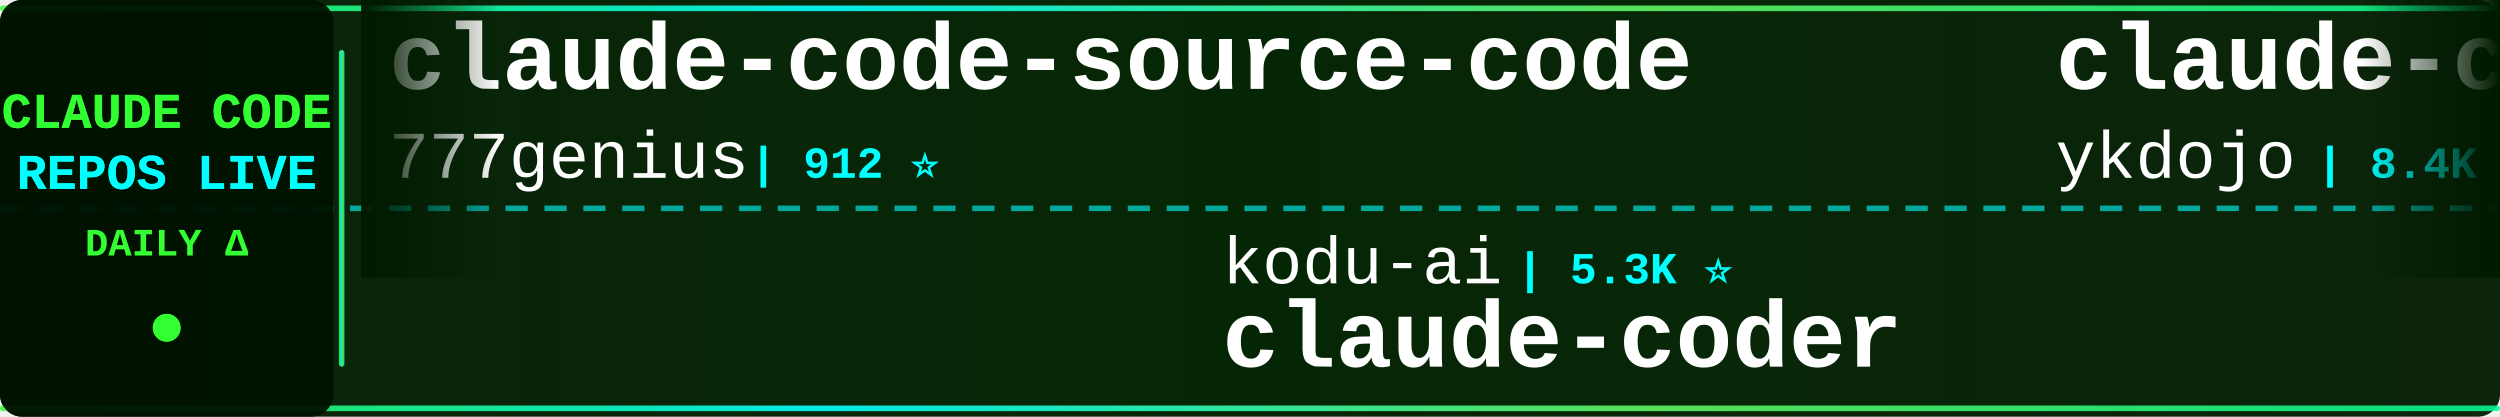
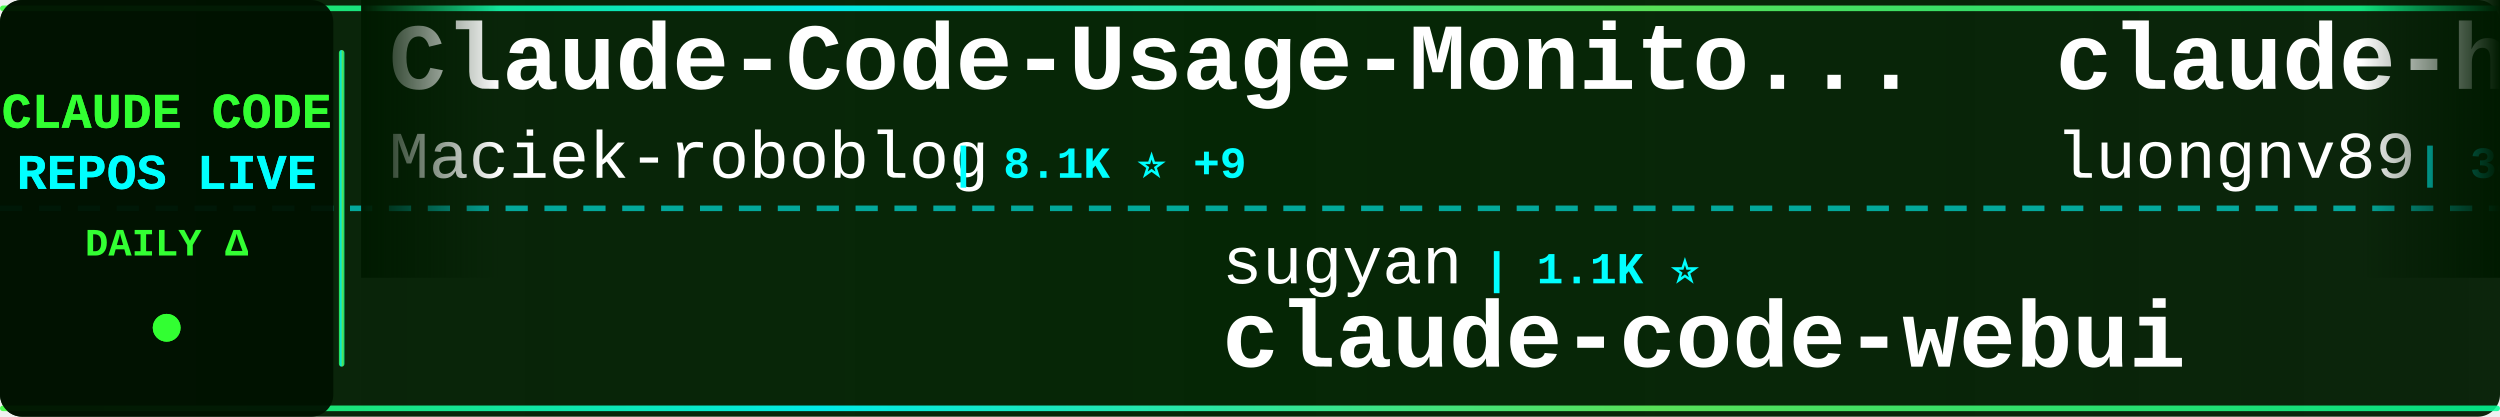
<svg xmlns="http://www.w3.org/2000/svg" width="900" height="150">
  <defs>
    <linearGradient id="tickerBg" x1="0%" y1="0%" x2="100%" y2="0%">
      <stop offset="0%" style="stop-color:#001a00;stop-opacity:0.95" />
      <stop offset="50%" style="stop-color:#002200;stop-opacity:0.98" />
      <stop offset="100%" style="stop-color:#001a00;stop-opacity:0.95" />
    </linearGradient>
    <linearGradient id="borderGrad" x1="0%" y1="0%" x2="100%" y2="0%">
      <stop offset="0%" style="stop-color:#33ff33;stop-opacity:0.85">
        <animate attributeName="stop-opacity" values="0.85;1;0.85" dur="2s" repeatCount="indefinite" />
      </stop>
      <stop offset="33%" style="stop-color:#00ffff;stop-opacity:0.9">
        <animate attributeName="stop-opacity" values="0.9;1;0.9" dur="2.2s" repeatCount="indefinite" />
      </stop>
      <stop offset="66%" style="stop-color:#66ff66;stop-opacity:0.85">
        <animate attributeName="stop-opacity" values="0.85;1;0.85" dur="1.8s" repeatCount="indefinite" />
      </stop>
      <stop offset="100%" style="stop-color:#00ff99;stop-opacity:0.85">
        <animate attributeName="stop-opacity" values="0.85;1;0.85" dur="2s" repeatCount="indefinite" />
      </stop>
    </linearGradient>
    <filter id="textGlow">
      <feGaussianBlur stdDeviation="0.1" result="coloredBlur" />
      <feMerge>
        <feMergeNode in="coloredBlur" />
        <feMergeNode in="SourceGraphic" />
      </feMerge>
    </filter>
    <filter id="metricGlow">
      <feGaussianBlur stdDeviation="0.2" result="coloredBlur" />
      <feMerge>
        <feMergeNode in="coloredBlur" />
        <feMergeNode in="SourceGraphic" />
      </feMerge>
    </filter>
    <linearGradient id="leftFade" x1="0%" y1="0%" x2="100%" y2="0%">
      <stop offset="0%" style="stop-color:#001a00;stop-opacity:1" />
      <stop offset="100%" style="stop-color:#001a00;stop-opacity:0" />
    </linearGradient>
    <linearGradient id="rightFade" x1="0%" y1="0%" x2="100%" y2="0%">
      <stop offset="0%" style="stop-color:#001a00;stop-opacity:0" />
      <stop offset="100%" style="stop-color:#001a00;stop-opacity:1" />
    </linearGradient>
  </defs>
  <rect width="900" height="150" fill="url(#tickerBg)" rx="8" />
  <rect x="0" y="2" width="900" height="2" fill="url(#borderGrad)" rx="1" />
  <rect x="0" y="146" width="900" height="2" fill="url(#borderGrad)" rx="1" />
  <line x1="0" y1="75" x2="900" y2="75" stroke="#00ffff" stroke-width="2" stroke-dasharray="8 6" opacity="0.6" />
  <rect x="0" y="0" width="120" height="150" fill="#001100" opacity="0.95" rx="8" />
  <text x="60" y="46" font-family="'Courier New', monospace" font-size="18" font-weight="bold" fill="#33ff33" text-anchor="middle" filter="url(#textGlow)">
    CLAUDE CODE
  </text>
  <text x="60" y="68" font-family="'Courier New', monospace" font-size="18" font-weight="bold" fill="#00ffff" text-anchor="middle" filter="url(#textGlow)">
    REPOS LIVE
  </text>
  <text x="60" y="92" font-family="'Courier New', monospace" font-size="14" font-weight="bold" fill="#33ff33" text-anchor="middle">
    DAILY Δ
  </text>
  <circle cx="60" cy="118" r="5" fill="#33ff33" filter="url(#metricGlow)">
    <animate attributeName="r" values="4;6;4" dur="1.5s" repeatCount="indefinite" />
    <animate attributeName="opacity" values="0.6;1;0.6" dur="1.5s" repeatCount="indefinite" />
  </circle>
  <rect x="122" y="18" width="2" height="114" fill="url(#borderGrad)" rx="1" />
  <clipPath id="tickerClip">
    <rect x="130" y="0" width="770" height="150" />
  </clipPath>
  <g clip-path="url(#tickerClip)">
    <g id="tickerItems">
      <animateTransform attributeName="transform" attributeType="XML" type="translate" from="0 0" to="-3000 0" dur="54s" repeatCount="indefinite" />
      <g transform="translate(0, 0)">
-         <text x="140" y="32" font-family="'Courier New', monospace" font-size="34" font-weight="bold" fill="#ffffff">claude-code-source-code</text>
-         <text x="140" y="64" font-family="'Courier New', monospace" font-size="24" font-weight="normal" fill="#ffffff" opacity="1.0">777genius</text>
-         <text x="270" y="64" font-family="'Courier New', monospace" font-size="16" font-weight="bold" fill="#00ffff"> | 912 ⭐</text>
+         <text x="140" y="32" font-family="'Courier New', monospace" font-size="34" font-weight="bold" fill="#ffffff">Claude-Code-Usage-Monito...</text>
+         <text x="140" y="64" font-family="'Courier New', monospace" font-size="24" font-weight="normal" fill="#ffffff" opacity="1.0">Maciek-roboblog</text>
+         <text x="342" y="64" font-family="'Courier New', monospace" font-size="16" font-weight="bold" fill="#00ffff"> | 8.1K ⭐ +9</text>
      </g>
      <g transform="translate(300, 0)">
-         <text x="140" y="102" font-family="'Courier New', monospace" font-size="24" font-weight="normal" fill="#ffffff" opacity="1.0">kodu-ai</text>
-         <text x="246" y="102" font-family="'Courier New', monospace" font-size="16" font-weight="bold" fill="#00ffff"> | 5.3K ⭐</text>
-         <text x="140" y="132" font-family="'Courier New', monospace" font-size="34" font-weight="bold" fill="#ffffff">claude-coder</text>
+         <text x="140" y="102" font-family="'Courier New', monospace" font-size="24" font-weight="normal" fill="#ffffff" opacity="1.0">sugyan</text>
+         <text x="234" y="102" font-family="'Courier New', monospace" font-size="16" font-weight="bold" fill="#00ffff"> | 1.1K ⭐</text>
+         <text x="140" y="132" font-family="'Courier New', monospace" font-size="34" font-weight="bold" fill="#ffffff">claude-code-webui</text>
      </g>
      <g transform="translate(600, 0)">
-         <text x="140" y="32" font-family="'Courier New', monospace" font-size="34" font-weight="bold" fill="#ffffff">claude-code-tips</text>
-         <text x="140" y="64" font-family="'Courier New', monospace" font-size="24" font-weight="normal" fill="#ffffff" opacity="1.0">ykdojo</text>
-         <text x="234" y="64" font-family="'Courier New', monospace" font-size="16" font-weight="bold" fill="#00ffff"> | 8.4K ⭐ +18</text>
+         <text x="140" y="32" font-family="'Courier New', monospace" font-size="34" font-weight="bold" fill="#ffffff">claude-howto</text>
+         <text x="140" y="64" font-family="'Courier New', monospace" font-size="24" font-weight="normal" fill="#ffffff" opacity="1.0">luongnv89</text>
+         <text x="270" y="64" font-family="'Courier New', monospace" font-size="16" font-weight="bold" fill="#00ffff"> | 34.0K ⭐ +120</text>
      </g>
      <g transform="translate(900, 0)">
-         <text x="140" y="102" font-family="'Courier New', monospace" font-size="24" font-weight="normal" fill="#ffffff" opacity="1.0">huangserva</text>
-         <text x="282" y="102" font-family="'Courier New', monospace" font-size="16" font-weight="bold" fill="#00ffff"> | 588 ⭐</text>
-         <text x="140" y="132" font-family="'Courier New', monospace" font-size="34" font-weight="bold" fill="#ffffff">claude-code-cli</text>
+         <text x="140" y="102" font-family="'Courier New', monospace" font-size="24" font-weight="normal" fill="#ffffff" opacity="1.0">SeemSeam</text>
+         <text x="258" y="102" font-family="'Courier New', monospace" font-size="16" font-weight="bold" fill="#00ffff"> | 2.7K ⭐ +8</text>
+         <text x="140" y="132" font-family="'Courier New', monospace" font-size="34" font-weight="bold" fill="#ffffff">claude_codex_bridge</text>
      </g>
      <g transform="translate(1200, 0)">
-         <text x="140" y="32" font-family="'Courier New', monospace" font-size="34" font-weight="bold" fill="#ffffff">claude-code-workflows</text>
-         <text x="140" y="64" font-family="'Courier New', monospace" font-size="24" font-weight="normal" fill="#ffffff" opacity="1.0">OneRedOak</text>
-         <text x="270" y="64" font-family="'Courier New', monospace" font-size="16" font-weight="bold" fill="#00ffff"> | 3.8K ⭐</text>
+         <text x="140" y="32" font-family="'Courier New', monospace" font-size="34" font-weight="bold" fill="#ffffff">claude-code-source-build</text>
+         <text x="140" y="64" font-family="'Courier New', monospace" font-size="24" font-weight="normal" fill="#ffffff" opacity="1.0">andrew-kramer-inno</text>
+         <text x="378" y="64" font-family="'Courier New', monospace" font-size="16" font-weight="bold" fill="#00ffff"> | 590 ⭐</text>
      </g>
      <g transform="translate(1500, 0)">
-         <text x="140" y="102" font-family="'Courier New', monospace" font-size="24" font-weight="normal" fill="#ffffff" opacity="1.0">1rgs</text>
-         <text x="210" y="102" font-family="'Courier New', monospace" font-size="16" font-weight="bold" fill="#00ffff"> | 3.6K ⭐ +3</text>
+         <text x="140" y="102" font-family="'Courier New', monospace" font-size="24" font-weight="normal" fill="#ffffff" opacity="1.0">fuergaosi233</text>
+         <text x="306" y="102" font-family="'Courier New', monospace" font-size="16" font-weight="bold" fill="#00ffff"> | 2.6K ⭐ +2</text>
        <text x="140" y="132" font-family="'Courier New', monospace" font-size="34" font-weight="bold" fill="#ffffff">claude-code-proxy</text>
      </g>
      <g transform="translate(1800, 0)">
-         <text x="140" y="32" font-family="'Courier New', monospace" font-size="34" font-weight="bold" fill="#ffffff">claude-code-telegram</text>
-         <text x="140" y="64" font-family="'Courier New', monospace" font-size="24" font-weight="normal" fill="#ffffff" opacity="1.0">RichardAtCT</text>
-         <text x="294" y="64" font-family="'Courier New', monospace" font-size="16" font-weight="bold" fill="#00ffff"> | 2.6K ⭐ +5</text>
+         <text x="140" y="32" font-family="'Courier New', monospace" font-size="34" font-weight="bold" fill="#ffffff">claude-code-sub-agents</text>
+         <text x="140" y="64" font-family="'Courier New', monospace" font-size="24" font-weight="normal" fill="#ffffff" opacity="1.0">lst97</text>
+         <text x="222" y="64" font-family="'Courier New', monospace" font-size="16" font-weight="bold" fill="#00ffff"> | 1.6K ⭐ +1</text>
      </g>
      <g transform="translate(2100, 0)">
-         <text x="140" y="102" font-family="'Courier New', monospace" font-size="24" font-weight="normal" fill="#ffffff" opacity="1.0">edmund-io</text>
-         <text x="270" y="102" font-family="'Courier New', monospace" font-size="16" font-weight="bold" fill="#00ffff"> | 1.4K ⭐ +2</text>
-         <text x="140" y="132" font-family="'Courier New', monospace" font-size="34" font-weight="bold" fill="#ffffff">edmunds-claude-code</text>
+         <text x="140" y="102" font-family="'Courier New', monospace" font-size="24" font-weight="normal" fill="#ffffff" opacity="1.0">shareAI-lab</text>
+         <text x="294" y="102" font-family="'Courier New', monospace" font-size="16" font-weight="bold" fill="#00ffff"> | 62.3K ⭐ +163</text>
+         <text x="140" y="132" font-family="'Courier New', monospace" font-size="34" font-weight="bold" fill="#ffffff">learn-claude-code</text>
      </g>
      <g transform="translate(2400, 0)">
-         <text x="140" y="32" font-family="'Courier New', monospace" font-size="34" font-weight="bold" fill="#ffffff">claude-code-engineering</text>
-         <text x="140" y="64" font-family="'Courier New', monospace" font-size="24" font-weight="normal" fill="#ffffff" opacity="1.0">huangjia2019</text>
-         <text x="306" y="64" font-family="'Courier New', monospace" font-size="16" font-weight="bold" fill="#00ffff"> | 693 ⭐ +5</text>
+         <text x="140" y="32" font-family="'Courier New', monospace" font-size="34" font-weight="bold" fill="#ffffff">claude-code-source</text>
+         <text x="140" y="64" font-family="'Courier New', monospace" font-size="24" font-weight="normal" fill="#ffffff" opacity="1.0">JrCx7scC</text>
+         <text x="258" y="64" font-family="'Courier New', monospace" font-size="16" font-weight="bold" fill="#00ffff"> | 368 ⭐</text>
      </g>
      <g transform="translate(2700, 0)">
-         <text x="140" y="102" font-family="'Courier New', monospace" font-size="24" font-weight="normal" fill="#ffffff" opacity="1.0">andrew-kramer-inno</text>
-         <text x="378" y="102" font-family="'Courier New', monospace" font-size="16" font-weight="bold" fill="#00ffff"> | 590 ⭐</text>
-         <text x="140" y="132" font-family="'Courier New', monospace" font-size="34" font-weight="bold" fill="#ffffff">claude-code-source-build</text>
+         <text x="140" y="102" font-family="'Courier New', monospace" font-size="24" font-weight="normal" fill="#ffffff" opacity="1.0">luyao618</text>
+         <text x="258" y="102" font-family="'Courier New', monospace" font-size="16" font-weight="bold" fill="#00ffff"> | 1.4K ⭐ +4</text>
+         <text x="140" y="132" font-family="'Courier New', monospace" font-size="34" font-weight="bold" fill="#ffffff">Claude-Code-Source-Study</text>
      </g>
      <g transform="translate(3000, 0)">
-         <text x="140" y="32" font-family="'Courier New', monospace" font-size="34" font-weight="bold" fill="#ffffff">claude-code-source-code</text>
-         <text x="140" y="64" font-family="'Courier New', monospace" font-size="24" font-weight="normal" fill="#ffffff" opacity="1.0">777genius</text>
-         <text x="270" y="64" font-family="'Courier New', monospace" font-size="16" font-weight="bold" fill="#00ffff"> | 912 ⭐</text>
+         <text x="140" y="32" font-family="'Courier New', monospace" font-size="34" font-weight="bold" fill="#ffffff">Claude-Code-Usage-Monito...</text>
+         <text x="140" y="64" font-family="'Courier New', monospace" font-size="24" font-weight="normal" fill="#ffffff" opacity="1.0">Maciek-roboblog</text>
+         <text x="342" y="64" font-family="'Courier New', monospace" font-size="16" font-weight="bold" fill="#00ffff"> | 8.1K ⭐ +9</text>
      </g>
      <g transform="translate(3300, 0)">
-         <text x="140" y="102" font-family="'Courier New', monospace" font-size="24" font-weight="normal" fill="#ffffff" opacity="1.0">kodu-ai</text>
-         <text x="246" y="102" font-family="'Courier New', monospace" font-size="16" font-weight="bold" fill="#00ffff"> | 5.3K ⭐</text>
-         <text x="140" y="132" font-family="'Courier New', monospace" font-size="34" font-weight="bold" fill="#ffffff">claude-coder</text>
+         <text x="140" y="102" font-family="'Courier New', monospace" font-size="24" font-weight="normal" fill="#ffffff" opacity="1.0">sugyan</text>
+         <text x="234" y="102" font-family="'Courier New', monospace" font-size="16" font-weight="bold" fill="#00ffff"> | 1.1K ⭐</text>
+         <text x="140" y="132" font-family="'Courier New', monospace" font-size="34" font-weight="bold" fill="#ffffff">claude-code-webui</text>
      </g>
      <g transform="translate(3600, 0)">
-         <text x="140" y="32" font-family="'Courier New', monospace" font-size="34" font-weight="bold" fill="#ffffff">claude-code-tips</text>
-         <text x="140" y="64" font-family="'Courier New', monospace" font-size="24" font-weight="normal" fill="#ffffff" opacity="1.0">ykdojo</text>
-         <text x="234" y="64" font-family="'Courier New', monospace" font-size="16" font-weight="bold" fill="#00ffff"> | 8.4K ⭐ +18</text>
+         <text x="140" y="32" font-family="'Courier New', monospace" font-size="34" font-weight="bold" fill="#ffffff">claude-howto</text>
+         <text x="140" y="64" font-family="'Courier New', monospace" font-size="24" font-weight="normal" fill="#ffffff" opacity="1.0">luongnv89</text>
+         <text x="270" y="64" font-family="'Courier New', monospace" font-size="16" font-weight="bold" fill="#00ffff"> | 34.0K ⭐ +120</text>
      </g>
      <g transform="translate(3900, 0)">
-         <text x="140" y="102" font-family="'Courier New', monospace" font-size="24" font-weight="normal" fill="#ffffff" opacity="1.0">huangserva</text>
-         <text x="282" y="102" font-family="'Courier New', monospace" font-size="16" font-weight="bold" fill="#00ffff"> | 588 ⭐</text>
-         <text x="140" y="132" font-family="'Courier New', monospace" font-size="34" font-weight="bold" fill="#ffffff">claude-code-cli</text>
+         <text x="140" y="102" font-family="'Courier New', monospace" font-size="24" font-weight="normal" fill="#ffffff" opacity="1.0">SeemSeam</text>
+         <text x="258" y="102" font-family="'Courier New', monospace" font-size="16" font-weight="bold" fill="#00ffff"> | 2.7K ⭐ +8</text>
+         <text x="140" y="132" font-family="'Courier New', monospace" font-size="34" font-weight="bold" fill="#ffffff">claude_codex_bridge</text>
      </g>
    </g>
  </g>
  <rect x="130" y="0" width="50" height="100" fill="url(#leftFade)" />
  <rect x="850" y="0" width="50" height="100" fill="url(#rightFade)" />
</svg>
